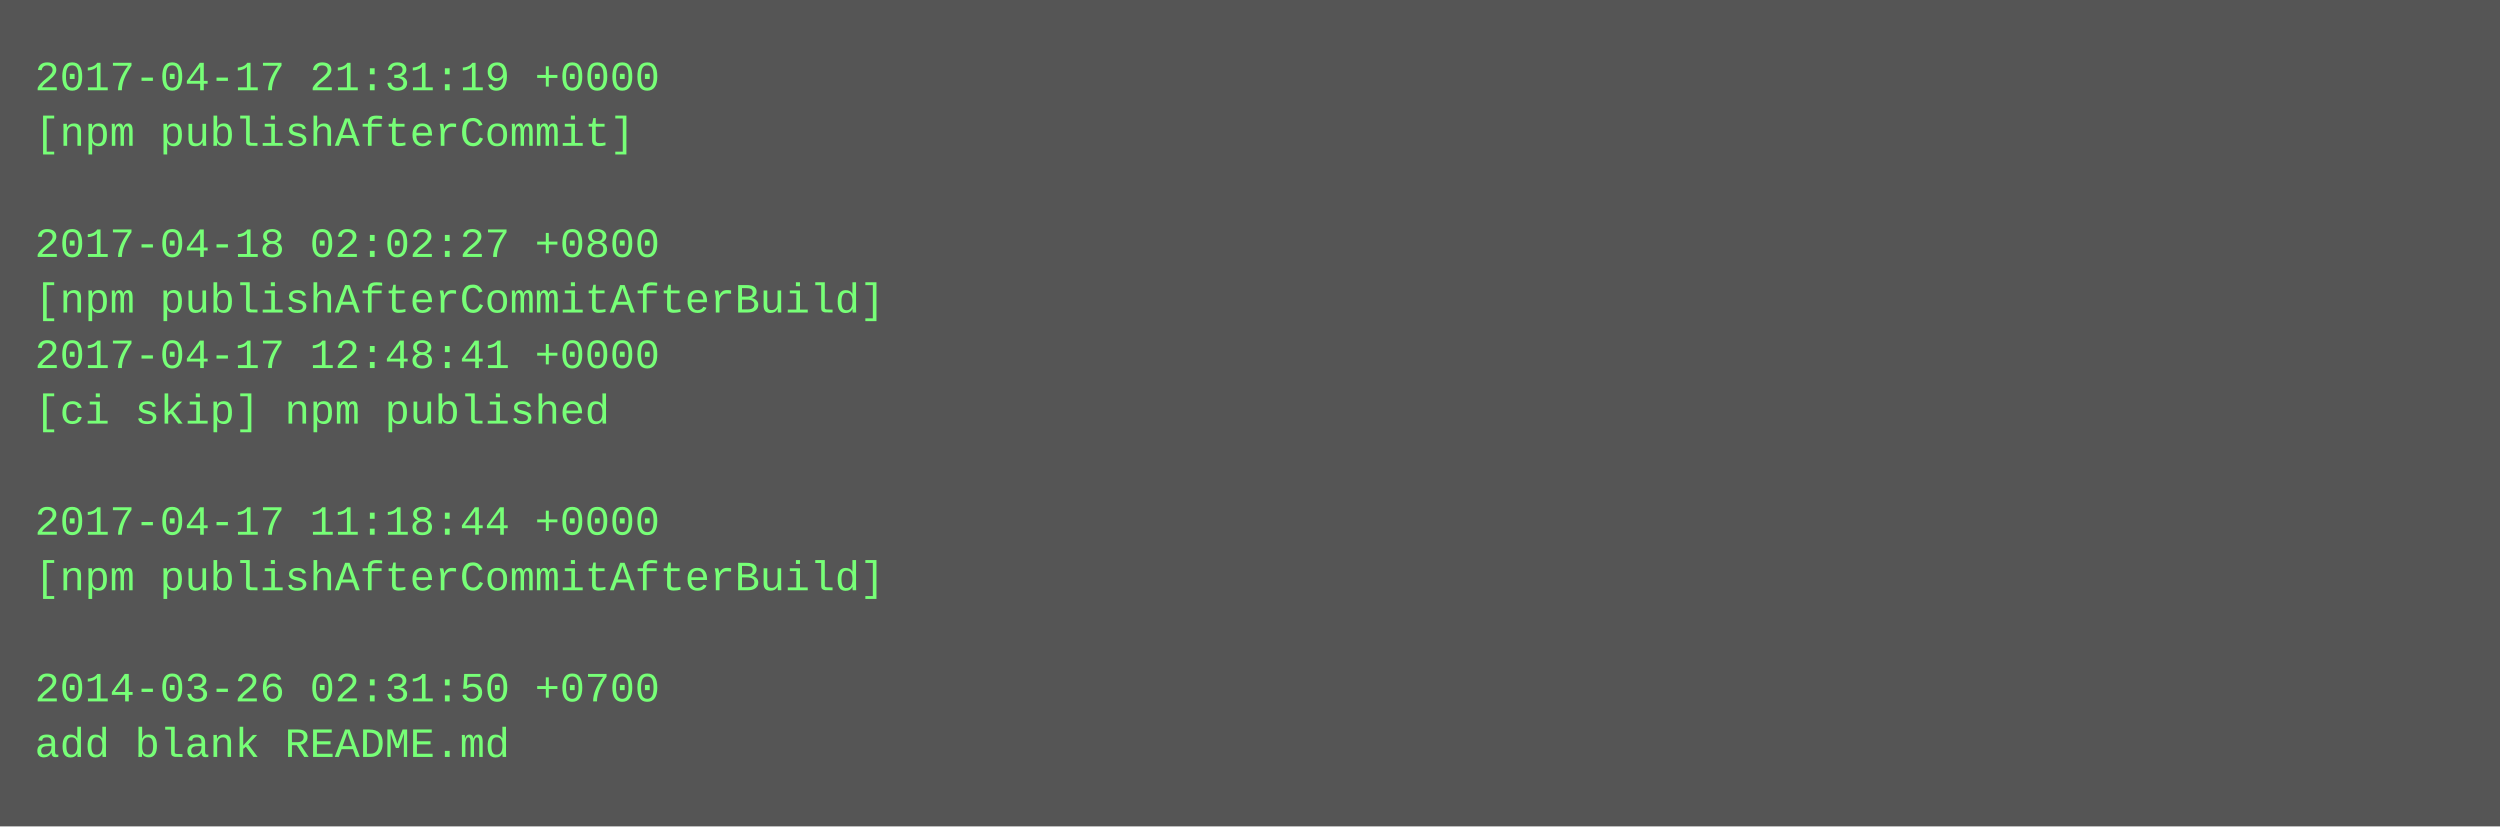
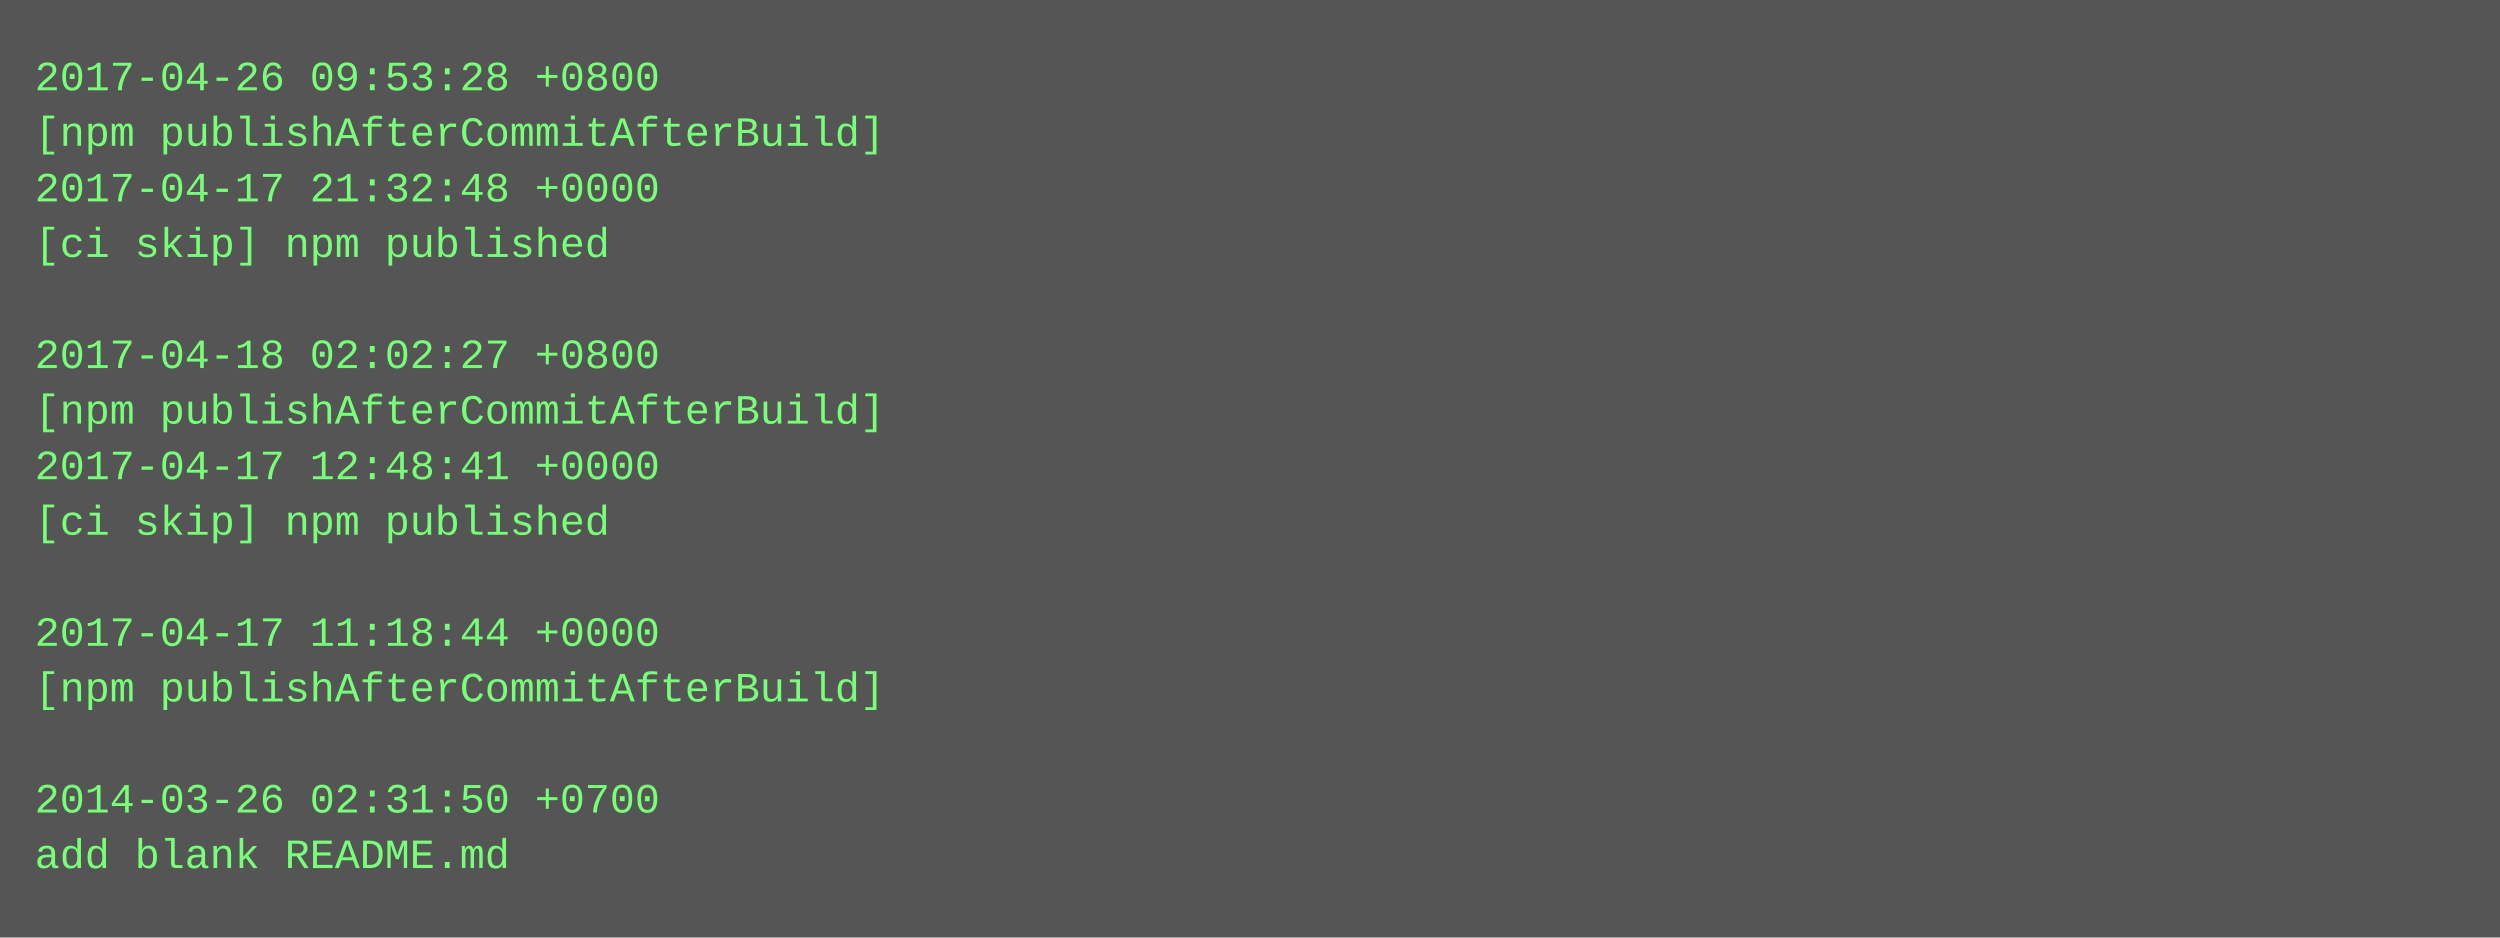
- <svg xmlns="http://www.w3.org/2000/svg" height="238" width="720">
-   <rect height="238" fill="#555" width="720" />
+ <svg xmlns="http://www.w3.org/2000/svg" height="270" width="720">
+   <rect height="270" fill="#555" width="720" />
  <text fill="#7f7" font-family="Courier New" font-size="12" xml:space="preserve">
-     <tspan x="10" y="26">2017-04-17 21:31:19 +0000</tspan>
-     <tspan x="10" y="42">[npm publishAfterCommit]</tspan>
-     <tspan x="10" y="58" />
-     <tspan x="10" y="74">2017-04-18 02:02:27 +0800</tspan>
-     <tspan x="10" y="90">[npm publishAfterCommitAfterBuild]</tspan>
-     <tspan x="10" y="106">2017-04-17 12:48:41 +0000</tspan>
-     <tspan x="10" y="122">[ci skip] npm published</tspan>
-     <tspan x="10" y="138" />
-     <tspan x="10" y="154">2017-04-17 11:18:44 +0000</tspan>
-     <tspan x="10" y="170">[npm publishAfterCommitAfterBuild]</tspan>
-     <tspan x="10" y="186" />
-     <tspan x="10" y="202">2014-03-26 02:31:50 +0700</tspan>
-     <tspan x="10" y="218">add blank README.md</tspan>
+     <tspan x="10" y="26">2017-04-26 09:53:28 +0800</tspan>
+     <tspan x="10" y="42">[npm publishAfterCommitAfterBuild]</tspan>
+     <tspan x="10" y="58">2017-04-17 21:32:48 +0000</tspan>
+     <tspan x="10" y="74">[ci skip] npm published</tspan>
+     <tspan x="10" y="90" />
+     <tspan x="10" y="106">2017-04-18 02:02:27 +0800</tspan>
+     <tspan x="10" y="122">[npm publishAfterCommitAfterBuild]</tspan>
+     <tspan x="10" y="138">2017-04-17 12:48:41 +0000</tspan>
+     <tspan x="10" y="154">[ci skip] npm published</tspan>
+     <tspan x="10" y="170" />
+     <tspan x="10" y="186">2017-04-17 11:18:44 +0000</tspan>
+     <tspan x="10" y="202">[npm publishAfterCommitAfterBuild]</tspan>
+     <tspan x="10" y="218" />
+     <tspan x="10" y="234">2014-03-26 02:31:50 +0700</tspan>
+     <tspan x="10" y="250">add blank README.md</tspan>
  </text>
</svg>
